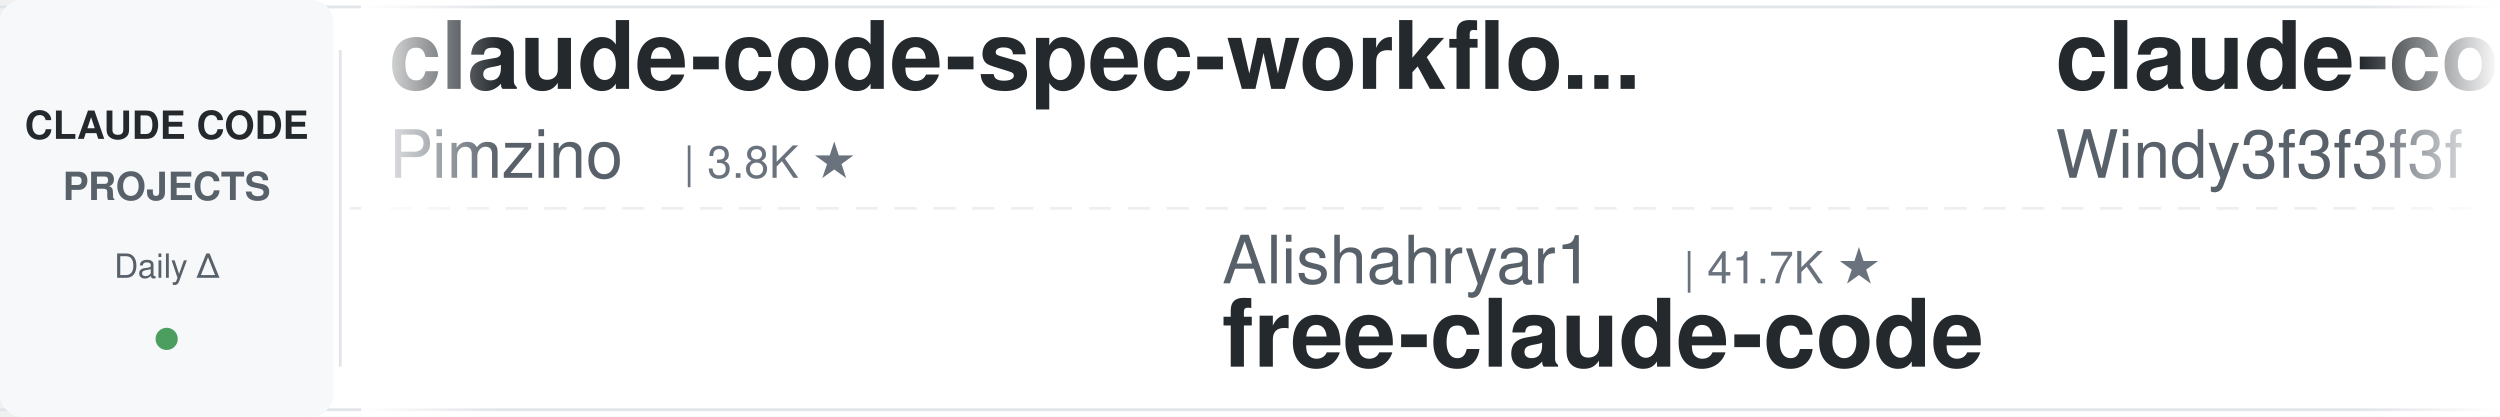
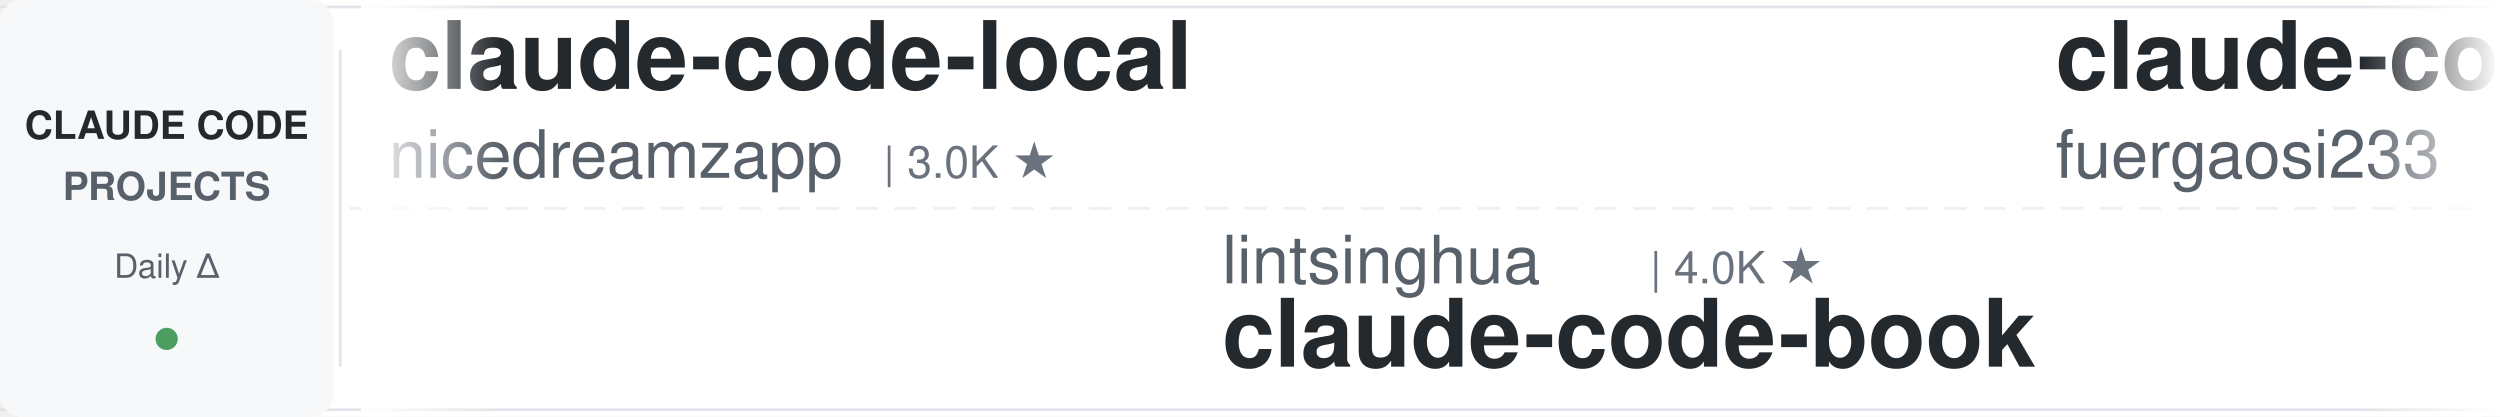
<svg xmlns="http://www.w3.org/2000/svg" width="900" height="150">
  <defs>
    <linearGradient id="leftFade" x1="0%" y1="0%" x2="100%" y2="0%">
      <stop offset="0%" style="stop-color:#ffffff;stop-opacity:1" />
      <stop offset="100%" style="stop-color:#ffffff;stop-opacity:0" />
    </linearGradient>
    <linearGradient id="rightFade" x1="0%" y1="0%" x2="100%" y2="0%">
      <stop offset="0%" style="stop-color:#ffffff;stop-opacity:0" />
      <stop offset="100%" style="stop-color:#ffffff;stop-opacity:1" />
    </linearGradient>
  </defs>
  <rect width="900" height="150" fill="#ffffff" rx="8" />
  <rect x="0" y="2" width="900" height="1" fill="#e1e4e8" />
  <rect x="0" y="147" width="900" height="1" fill="#e1e4e8" />
  <line x1="0" y1="75" x2="900" y2="75" stroke="#e1e4e8" stroke-width="1" stroke-dasharray="8 6" opacity="0.6" />
  <rect x="0" y="0" width="120" height="150" fill="#f6f8fa" rx="8" />
  <text x="60" y="50" font-family="-apple-system, BlinkMacSystemFont, 'Segoe UI', Helvetica, Arial, sans-serif" font-size="14" font-weight="600" fill="#24292e" text-anchor="middle">CLAUDE CODE</text>
  <text x="60" y="72" font-family="-apple-system, BlinkMacSystemFont, 'Segoe UI', Helvetica, Arial, sans-serif" font-size="14" font-weight="600" fill="#586069" text-anchor="middle">PROJECTS</text>
  <text x="60" y="100" font-family="-apple-system, BlinkMacSystemFont, 'Segoe UI', Helvetica, Arial, sans-serif" font-size="12" font-weight="500" fill="#586069" text-anchor="middle">Daily Δ</text>
  <circle cx="60" cy="122" r="4" fill="#22863a" opacity="0.8" />
  <rect x="122" y="18" width="1" height="114" fill="#e1e4e8" />
  <clipPath id="tickerClip">
    <rect x="130" y="0" width="770" height="150" />
  </clipPath>
  <g clip-path="url(#tickerClip)">
    <g id="tickerItems">
      <animateTransform attributeName="transform" attributeType="XML" type="translate" from="0 0" to="-3000 0" dur="54s" repeatCount="indefinite" />
      <g transform="translate(0, 0)">
-         <text x="140" y="32" font-family="-apple-system, BlinkMacSystemFont, 'Segoe UI', Helvetica, Arial, sans-serif" font-size="34" font-weight="600" fill="#24292e">claude-code-spec-workflo...</text>
-         <text x="140" y="64" font-family="-apple-system, BlinkMacSystemFont, 'Segoe UI', Helvetica, Arial, sans-serif" font-size="24" font-weight="400" fill="#586069">Pimzino</text>
-         <text x="246" y="64" font-family="-apple-system, BlinkMacSystemFont, 'Segoe UI', Helvetica, Arial, sans-serif" font-size="16" font-weight="500" fill="#6a737d">| 3.8K ★</text>
+         <text x="140" y="32" font-family="-apple-system, BlinkMacSystemFont, 'Segoe UI', Helvetica, Arial, sans-serif" font-size="34" font-weight="600" fill="#24292e">claude-code-local</text>
+         <text x="140" y="64" font-family="-apple-system, BlinkMacSystemFont, 'Segoe UI', Helvetica, Arial, sans-serif" font-size="24" font-weight="400" fill="#586069">nicedreamzapp</text>
+         <text x="318" y="64" font-family="-apple-system, BlinkMacSystemFont, 'Segoe UI', Helvetica, Arial, sans-serif" font-size="16" font-weight="500" fill="#6a737d">| 3.0K ★</text>
      </g>
      <g transform="translate(300, 0)">
-         <text x="140" y="102" font-family="-apple-system, BlinkMacSystemFont, 'Segoe UI', Helvetica, Arial, sans-serif" font-size="24" font-weight="400" fill="#586069">Alishahryar1</text>
-         <text x="306" y="102" font-family="-apple-system, BlinkMacSystemFont, 'Segoe UI', Helvetica, Arial, sans-serif" font-size="16" font-weight="500" fill="#6a737d">| 41.7K ★</text>
-         <text x="140" y="132" font-family="-apple-system, BlinkMacSystemFont, 'Segoe UI', Helvetica, Arial, sans-serif" font-size="34" font-weight="600" fill="#24292e">free-claude-code</text>
+         <text x="140" y="102" font-family="-apple-system, BlinkMacSystemFont, 'Segoe UI', Helvetica, Arial, sans-serif" font-size="24" font-weight="400" fill="#586069">lintsinghua</text>
+         <text x="294" y="102" font-family="-apple-system, BlinkMacSystemFont, 'Segoe UI', Helvetica, Arial, sans-serif" font-size="16" font-weight="500" fill="#6a737d">| 4.0K ★</text>
+         <text x="140" y="132" font-family="-apple-system, BlinkMacSystemFont, 'Segoe UI', Helvetica, Arial, sans-serif" font-size="34" font-weight="600" fill="#24292e">claude-code-book</text>
      </g>
      <g transform="translate(600, 0)">
-         <text x="140" y="32" font-family="-apple-system, BlinkMacSystemFont, 'Segoe UI', Helvetica, Arial, sans-serif" font-size="34" font-weight="600" fill="#24292e">claude-code-from-scratch</text>
-         <text x="140" y="64" font-family="-apple-system, BlinkMacSystemFont, 'Segoe UI', Helvetica, Arial, sans-serif" font-size="24" font-weight="400" fill="#586069">Windy3f3f3f3f</text>
-         <text x="318" y="64" font-family="-apple-system, BlinkMacSystemFont, 'Segoe UI', Helvetica, Arial, sans-serif" font-size="16" font-weight="500" fill="#6a737d">| 2.4K ★</text>
-       </g>
-       <g transform="translate(900, 0)">
-         <text x="140" y="102" font-family="-apple-system, BlinkMacSystemFont, 'Segoe UI', Helvetica, Arial, sans-serif" font-size="24" font-weight="400" fill="#586069">Donchitos</text>
-         <text x="270" y="102" font-family="-apple-system, BlinkMacSystemFont, 'Segoe UI', Helvetica, Arial, sans-serif" font-size="16" font-weight="500" fill="#6a737d">| 23.3K ★</text>
-         <text x="140" y="132" font-family="-apple-system, BlinkMacSystemFont, 'Segoe UI', Helvetica, Arial, sans-serif" font-size="34" font-weight="600" fill="#24292e">Claude-Code-Game-Studios</text>
-       </g>
-       <g transform="translate(1200, 0)">
-         <text x="140" y="32" font-family="-apple-system, BlinkMacSystemFont, 'Segoe UI', Helvetica, Arial, sans-serif" font-size="34" font-weight="600" fill="#24292e">claude-code-router</text>
-         <text x="140" y="64" font-family="-apple-system, BlinkMacSystemFont, 'Segoe UI', Helvetica, Arial, sans-serif" font-size="24" font-weight="400" fill="#586069">musistudio</text>
-         <text x="282" y="64" font-family="-apple-system, BlinkMacSystemFont, 'Segoe UI', Helvetica, Arial, sans-serif" font-size="16" font-weight="500" fill="#6a737d">| 36.1K ★</text>
-       </g>
-       <g transform="translate(1500, 0)">
-         <text x="140" y="102" font-family="-apple-system, BlinkMacSystemFont, 'Segoe UI', Helvetica, Arial, sans-serif" font-size="24" font-weight="400" fill="#586069">anthropics</text>
-         <text x="282" y="102" font-family="-apple-system, BlinkMacSystemFont, 'Segoe UI', Helvetica, Arial, sans-serif" font-size="16" font-weight="500" fill="#6a737d">| 163.5K ★</text>
-         <text x="140" y="132" font-family="-apple-system, BlinkMacSystemFont, 'Segoe UI', Helvetica, Arial, sans-serif" font-size="34" font-weight="600" fill="#24292e">skills</text>
-       </g>
-       <g transform="translate(1800, 0)">
        <text x="140" y="32" font-family="-apple-system, BlinkMacSystemFont, 'Segoe UI', Helvetica, Arial, sans-serif" font-size="34" font-weight="600" fill="#24292e">claude-code-proxy</text>
        <text x="140" y="64" font-family="-apple-system, BlinkMacSystemFont, 'Segoe UI', Helvetica, Arial, sans-serif" font-size="24" font-weight="400" fill="#586069">fuergaosi233</text>
        <text x="306" y="64" font-family="-apple-system, BlinkMacSystemFont, 'Segoe UI', Helvetica, Arial, sans-serif" font-size="16" font-weight="500" fill="#6a737d">| 2.8K ★</text>
      </g>
+       <g transform="translate(900, 0)">
+         <text x="140" y="102" font-family="-apple-system, BlinkMacSystemFont, 'Segoe UI', Helvetica, Arial, sans-serif" font-size="24" font-weight="400" fill="#586069">RichardAtCT</text>
+         <text x="294" y="102" font-family="-apple-system, BlinkMacSystemFont, 'Segoe UI', Helvetica, Arial, sans-serif" font-size="16" font-weight="500" fill="#6a737d">| 2.7K ★</text>
+         <text x="140" y="132" font-family="-apple-system, BlinkMacSystemFont, 'Segoe UI', Helvetica, Arial, sans-serif" font-size="34" font-weight="600" fill="#24292e">claude-code-telegram</text>
+       </g>
+       <g transform="translate(1200, 0)">
+         <text x="140" y="32" font-family="-apple-system, BlinkMacSystemFont, 'Segoe UI', Helvetica, Arial, sans-serif" font-size="34" font-weight="600" fill="#24292e">learn-claude-code</text>
+         <text x="140" y="64" font-family="-apple-system, BlinkMacSystemFont, 'Segoe UI', Helvetica, Arial, sans-serif" font-size="24" font-weight="400" fill="#586069">shareAI-lab</text>
+         <text x="294" y="64" font-family="-apple-system, BlinkMacSystemFont, 'Segoe UI', Helvetica, Arial, sans-serif" font-size="16" font-weight="500" fill="#6a737d">| 72.0K ★</text>
+       </g>
+       <g transform="translate(1500, 0)">
+         <text x="140" y="102" font-family="-apple-system, BlinkMacSystemFont, 'Segoe UI', Helvetica, Arial, sans-serif" font-size="24" font-weight="400" fill="#586069">wanshuiyin</text>
+         <text x="282" y="102" font-family="-apple-system, BlinkMacSystemFont, 'Segoe UI', Helvetica, Arial, sans-serif" font-size="16" font-weight="500" fill="#6a737d">| 13.7K ★</text>
+         <text x="140" y="132" font-family="-apple-system, BlinkMacSystemFont, 'Segoe UI', Helvetica, Arial, sans-serif" font-size="34" font-weight="600" fill="#24292e">Auto-claude-code-researc...</text>
+       </g>
+       <g transform="translate(1800, 0)">
+         <text x="140" y="32" font-family="-apple-system, BlinkMacSystemFont, 'Segoe UI', Helvetica, Arial, sans-serif" font-size="34" font-weight="600" fill="#24292e">system_prompts_leaks</text>
+         <text x="140" y="64" font-family="-apple-system, BlinkMacSystemFont, 'Segoe UI', Helvetica, Arial, sans-serif" font-size="24" font-weight="400" fill="#586069">asgeirtj</text>
+         <text x="258" y="64" font-family="-apple-system, BlinkMacSystemFont, 'Segoe UI', Helvetica, Arial, sans-serif" font-size="16" font-weight="500" fill="#6a737d">| 59.8K ★</text>
+       </g>
      <g transform="translate(2100, 0)">
-         <text x="140" y="102" font-family="-apple-system, BlinkMacSystemFont, 'Segoe UI', Helvetica, Arial, sans-serif" font-size="24" font-weight="400" fill="#586069">Yuyz0112</text>
-         <text x="258" y="102" font-family="-apple-system, BlinkMacSystemFont, 'Segoe UI', Helvetica, Arial, sans-serif" font-size="16" font-weight="500" fill="#6a737d">| 2.4K ★</text>
-         <text x="140" y="132" font-family="-apple-system, BlinkMacSystemFont, 'Segoe UI', Helvetica, Arial, sans-serif" font-size="34" font-weight="600" fill="#24292e">claude-code-reverse</text>
+         <text x="140" y="102" font-family="-apple-system, BlinkMacSystemFont, 'Segoe UI', Helvetica, Arial, sans-serif" font-size="24" font-weight="400" fill="#586069">Piebald-AI</text>
+         <text x="282" y="102" font-family="-apple-system, BlinkMacSystemFont, 'Segoe UI', Helvetica, Arial, sans-serif" font-size="16" font-weight="500" fill="#6a737d">| 12.0K ★</text>
+         <text x="140" y="132" font-family="-apple-system, BlinkMacSystemFont, 'Segoe UI', Helvetica, Arial, sans-serif" font-size="34" font-weight="600" fill="#24292e">claude-code-system-promp...</text>
      </g>
      <g transform="translate(2400, 0)">
-         <text x="140" y="32" font-family="-apple-system, BlinkMacSystemFont, 'Segoe UI', Helvetica, Arial, sans-serif" font-size="34" font-weight="600" fill="#24292e">claude-code-from-source</text>
-         <text x="140" y="64" font-family="-apple-system, BlinkMacSystemFont, 'Segoe UI', Helvetica, Arial, sans-serif" font-size="24" font-weight="400" fill="#586069">alejandrobalderas</text>
-         <text x="366" y="64" font-family="-apple-system, BlinkMacSystemFont, 'Segoe UI', Helvetica, Arial, sans-serif" font-size="16" font-weight="500" fill="#6a737d">| 2.7K ★</text>
+         <text x="140" y="32" font-family="-apple-system, BlinkMacSystemFont, 'Segoe UI', Helvetica, Arial, sans-serif" font-size="34" font-weight="600" fill="#24292e">claude_code_src</text>
+         <text x="140" y="64" font-family="-apple-system, BlinkMacSystemFont, 'Segoe UI', Helvetica, Arial, sans-serif" font-size="24" font-weight="400" fill="#586069">ponponon</text>
+         <text x="258" y="64" font-family="-apple-system, BlinkMacSystemFont, 'Segoe UI', Helvetica, Arial, sans-serif" font-size="16" font-weight="500" fill="#6a737d">| 2.3K ★</text>
      </g>
      <g transform="translate(2700, 0)">
-         <text x="140" y="102" font-family="-apple-system, BlinkMacSystemFont, 'Segoe UI', Helvetica, Arial, sans-serif" font-size="24" font-weight="400" fill="#586069">nicedreamzapp</text>
-         <text x="318" y="102" font-family="-apple-system, BlinkMacSystemFont, 'Segoe UI', Helvetica, Arial, sans-serif" font-size="16" font-weight="500" fill="#6a737d">| 3.0K ★</text>
-         <text x="140" y="132" font-family="-apple-system, BlinkMacSystemFont, 'Segoe UI', Helvetica, Arial, sans-serif" font-size="34" font-weight="600" fill="#24292e">claude-code-local</text>
+         <text x="140" y="102" font-family="-apple-system, BlinkMacSystemFont, 'Segoe UI', Helvetica, Arial, sans-serif" font-size="24" font-weight="400" fill="#586069">disler</text>
+         <text x="234" y="102" font-family="-apple-system, BlinkMacSystemFont, 'Segoe UI', Helvetica, Arial, sans-serif" font-size="16" font-weight="500" fill="#6a737d">| 1.5K ★</text>
+         <text x="140" y="132" font-family="-apple-system, BlinkMacSystemFont, 'Segoe UI', Helvetica, Arial, sans-serif" font-size="34" font-weight="600" fill="#24292e">pi-vs-claude-code</text>
      </g>
      <g transform="translate(3000, 0)">
-         <text x="140" y="32" font-family="-apple-system, BlinkMacSystemFont, 'Segoe UI', Helvetica, Arial, sans-serif" font-size="34" font-weight="600" fill="#24292e">claude-code-spec-workflo...</text>
-         <text x="140" y="64" font-family="-apple-system, BlinkMacSystemFont, 'Segoe UI', Helvetica, Arial, sans-serif" font-size="24" font-weight="400" fill="#586069">Pimzino</text>
-         <text x="246" y="64" font-family="-apple-system, BlinkMacSystemFont, 'Segoe UI', Helvetica, Arial, sans-serif" font-size="16" font-weight="500" fill="#6a737d">| 3.8K ★</text>
+         <text x="140" y="32" font-family="-apple-system, BlinkMacSystemFont, 'Segoe UI', Helvetica, Arial, sans-serif" font-size="34" font-weight="600" fill="#24292e">claude-code-local</text>
+         <text x="140" y="64" font-family="-apple-system, BlinkMacSystemFont, 'Segoe UI', Helvetica, Arial, sans-serif" font-size="24" font-weight="400" fill="#586069">nicedreamzapp</text>
+         <text x="318" y="64" font-family="-apple-system, BlinkMacSystemFont, 'Segoe UI', Helvetica, Arial, sans-serif" font-size="16" font-weight="500" fill="#6a737d">| 3.0K ★</text>
      </g>
      <g transform="translate(3300, 0)">
-         <text x="140" y="102" font-family="-apple-system, BlinkMacSystemFont, 'Segoe UI', Helvetica, Arial, sans-serif" font-size="24" font-weight="400" fill="#586069">Alishahryar1</text>
-         <text x="306" y="102" font-family="-apple-system, BlinkMacSystemFont, 'Segoe UI', Helvetica, Arial, sans-serif" font-size="16" font-weight="500" fill="#6a737d">| 41.7K ★</text>
-         <text x="140" y="132" font-family="-apple-system, BlinkMacSystemFont, 'Segoe UI', Helvetica, Arial, sans-serif" font-size="34" font-weight="600" fill="#24292e">free-claude-code</text>
+         <text x="140" y="102" font-family="-apple-system, BlinkMacSystemFont, 'Segoe UI', Helvetica, Arial, sans-serif" font-size="24" font-weight="400" fill="#586069">lintsinghua</text>
+         <text x="294" y="102" font-family="-apple-system, BlinkMacSystemFont, 'Segoe UI', Helvetica, Arial, sans-serif" font-size="16" font-weight="500" fill="#6a737d">| 4.0K ★</text>
+         <text x="140" y="132" font-family="-apple-system, BlinkMacSystemFont, 'Segoe UI', Helvetica, Arial, sans-serif" font-size="34" font-weight="600" fill="#24292e">claude-code-book</text>
      </g>
      <g transform="translate(3600, 0)">
-         <text x="140" y="32" font-family="-apple-system, BlinkMacSystemFont, 'Segoe UI', Helvetica, Arial, sans-serif" font-size="34" font-weight="600" fill="#24292e">claude-code-from-scratch</text>
-         <text x="140" y="64" font-family="-apple-system, BlinkMacSystemFont, 'Segoe UI', Helvetica, Arial, sans-serif" font-size="24" font-weight="400" fill="#586069">Windy3f3f3f3f</text>
-         <text x="318" y="64" font-family="-apple-system, BlinkMacSystemFont, 'Segoe UI', Helvetica, Arial, sans-serif" font-size="16" font-weight="500" fill="#6a737d">| 2.4K ★</text>
+         <text x="140" y="32" font-family="-apple-system, BlinkMacSystemFont, 'Segoe UI', Helvetica, Arial, sans-serif" font-size="34" font-weight="600" fill="#24292e">claude-code-proxy</text>
+         <text x="140" y="64" font-family="-apple-system, BlinkMacSystemFont, 'Segoe UI', Helvetica, Arial, sans-serif" font-size="24" font-weight="400" fill="#586069">fuergaosi233</text>
+         <text x="306" y="64" font-family="-apple-system, BlinkMacSystemFont, 'Segoe UI', Helvetica, Arial, sans-serif" font-size="16" font-weight="500" fill="#6a737d">| 2.8K ★</text>
      </g>
      <g transform="translate(3900, 0)">
-         <text x="140" y="102" font-family="-apple-system, BlinkMacSystemFont, 'Segoe UI', Helvetica, Arial, sans-serif" font-size="24" font-weight="400" fill="#586069">Donchitos</text>
-         <text x="270" y="102" font-family="-apple-system, BlinkMacSystemFont, 'Segoe UI', Helvetica, Arial, sans-serif" font-size="16" font-weight="500" fill="#6a737d">| 23.3K ★</text>
-         <text x="140" y="132" font-family="-apple-system, BlinkMacSystemFont, 'Segoe UI', Helvetica, Arial, sans-serif" font-size="34" font-weight="600" fill="#24292e">Claude-Code-Game-Studios</text>
+         <text x="140" y="102" font-family="-apple-system, BlinkMacSystemFont, 'Segoe UI', Helvetica, Arial, sans-serif" font-size="24" font-weight="400" fill="#586069">RichardAtCT</text>
+         <text x="294" y="102" font-family="-apple-system, BlinkMacSystemFont, 'Segoe UI', Helvetica, Arial, sans-serif" font-size="16" font-weight="500" fill="#6a737d">| 2.7K ★</text>
+         <text x="140" y="132" font-family="-apple-system, BlinkMacSystemFont, 'Segoe UI', Helvetica, Arial, sans-serif" font-size="34" font-weight="600" fill="#24292e">claude-code-telegram</text>
      </g>
    </g>
  </g>
  <rect x="130" y="0" width="50" height="150" fill="url(#leftFade)" />
  <rect x="850" y="0" width="50" height="150" fill="url(#rightFade)" />
</svg>
